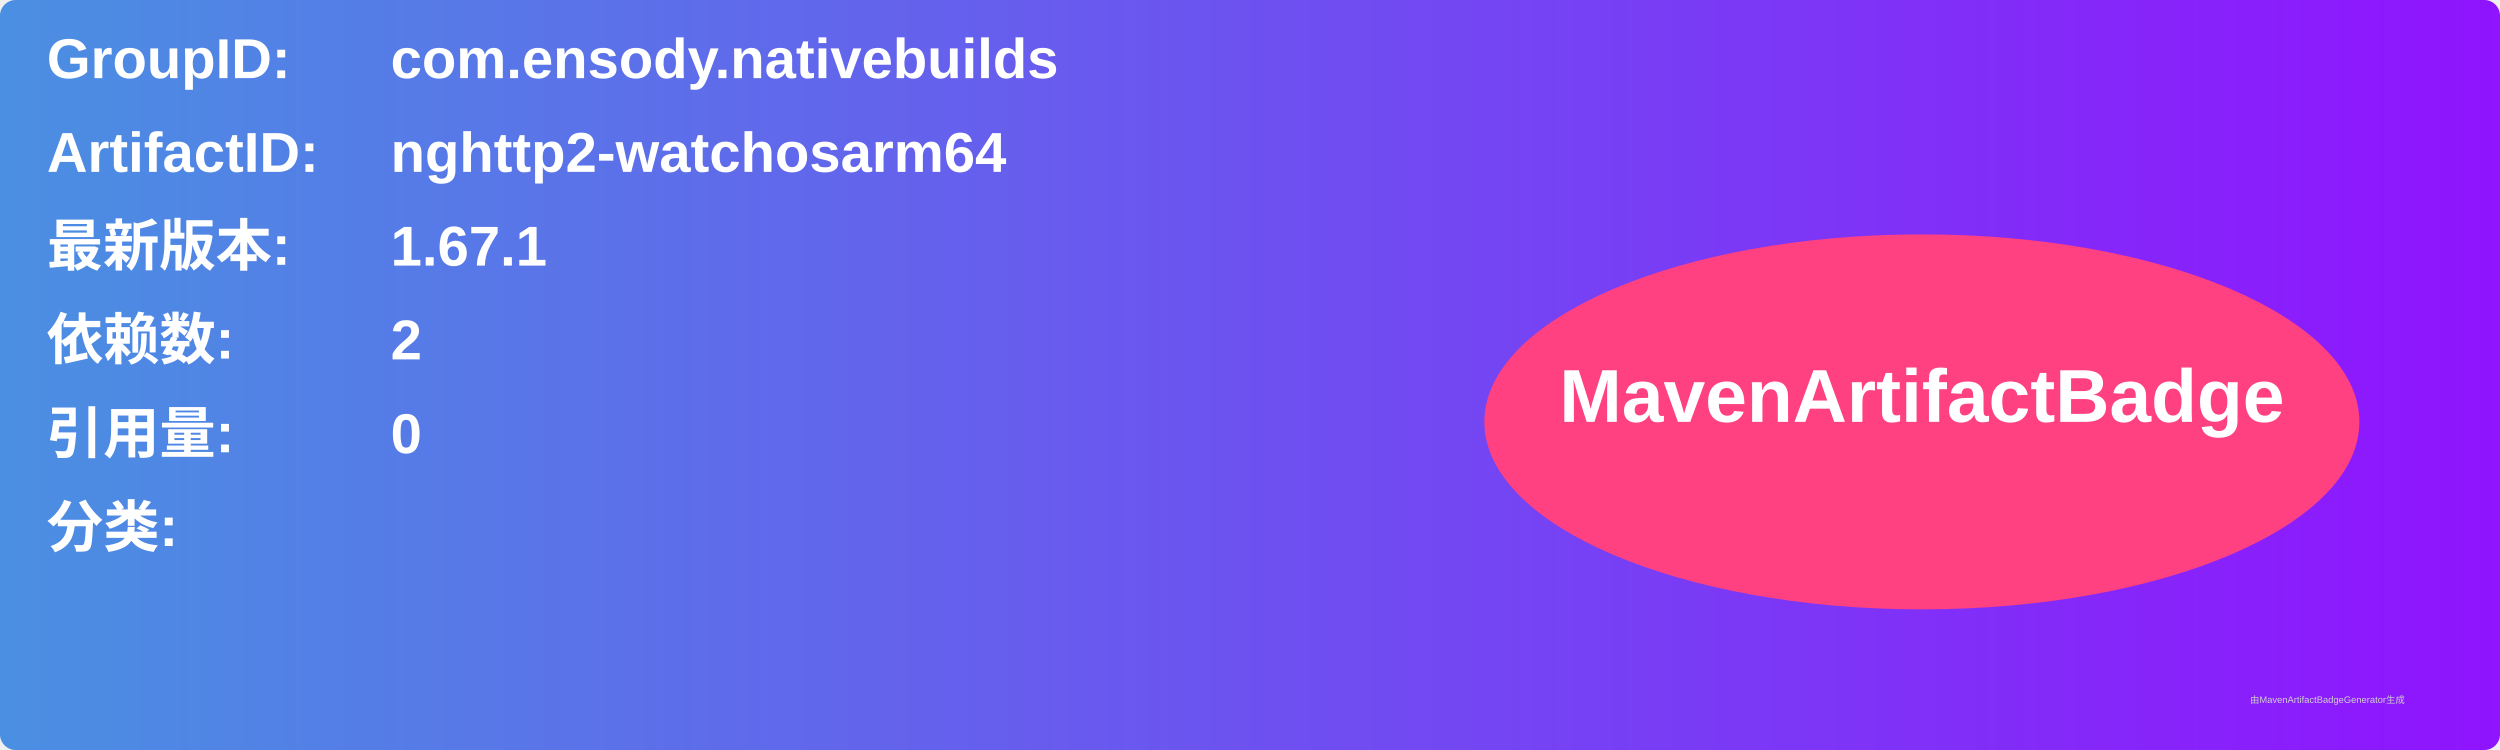
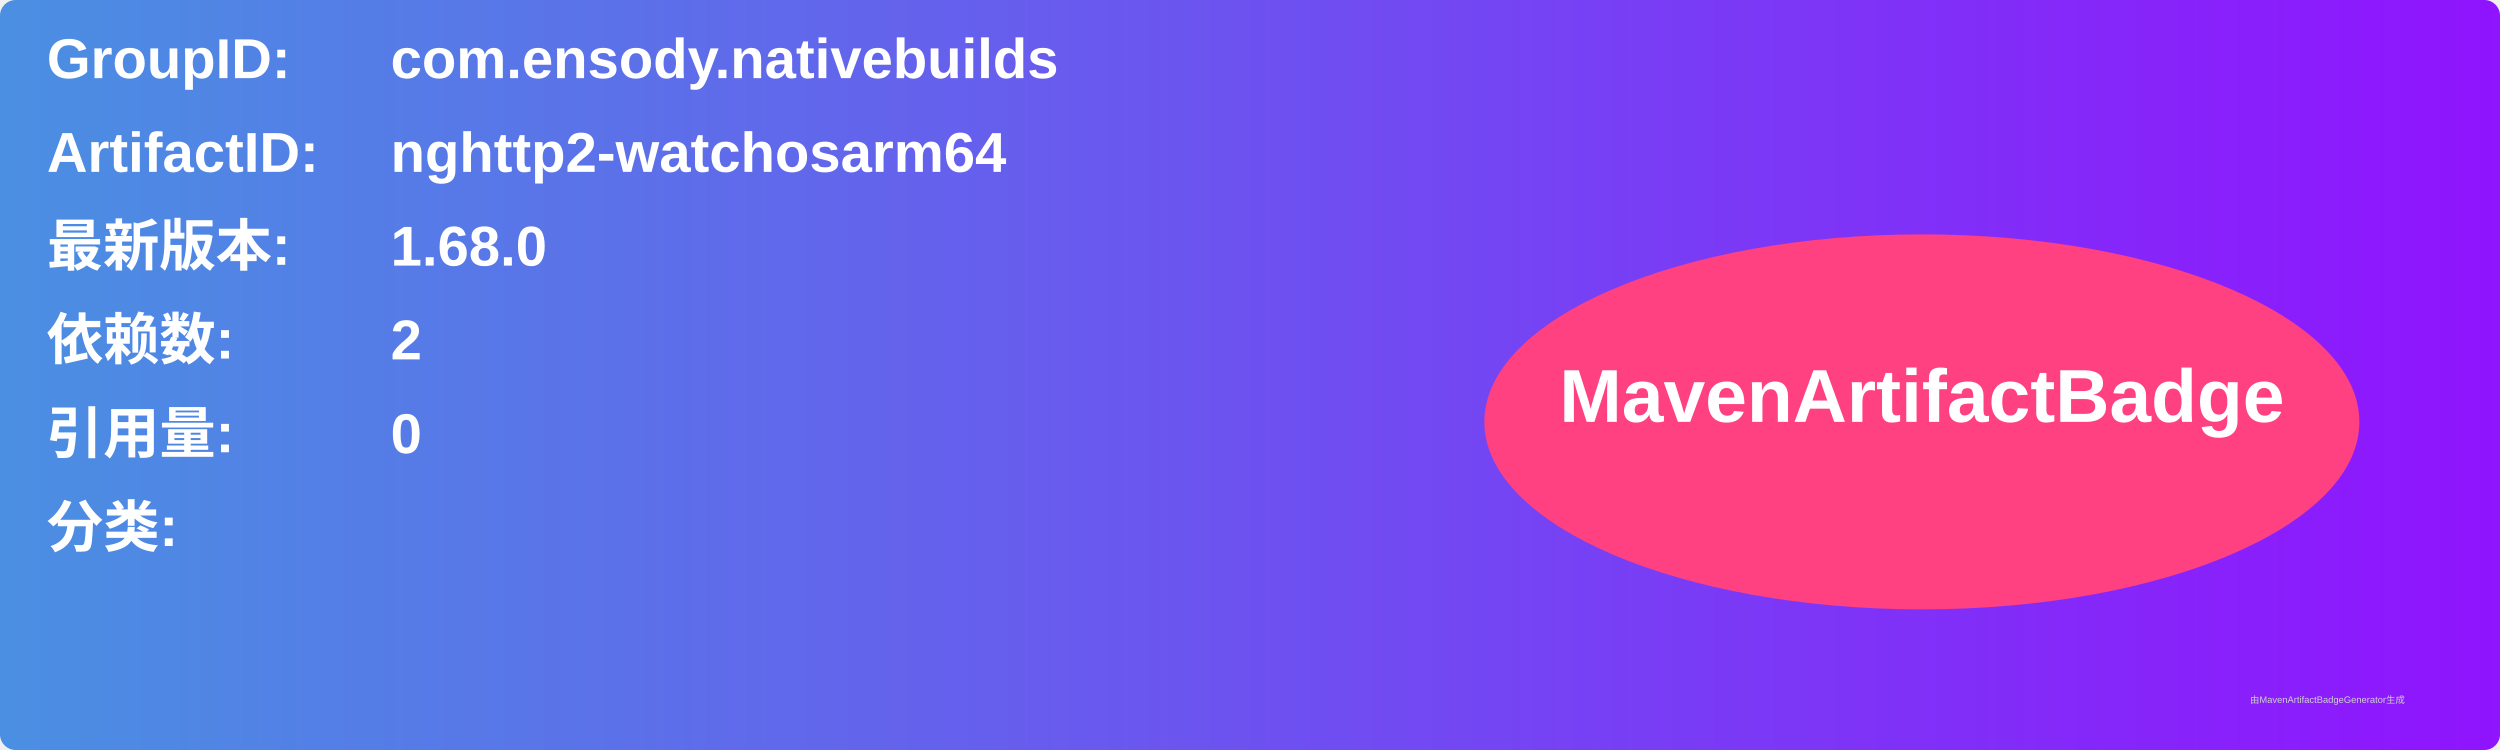
<svg xmlns="http://www.w3.org/2000/svg" width="800" height="240" viewBox="0 0 800 240">
  <linearGradient id="grad" x1="0%" y1="0%" x2="100%" y2="0%">
    <stop offset="0%" stop-color="#4a90e2" />
    <stop offset="100%" stop-color="#9013fe" />
  </linearGradient>
  <rect width="100%" height="100%" rx="5" ry="5" fill="url(#grad)" />
  <g transform="translate(15, 15)">
    <text x="0" y="10" font-family="Arial" font-size="18" fill="white" font-weight="bold" width="260">GroupID:</text>
    <text x="110" y="10" font-family="Arial" font-size="18" fill="white" font-weight="bold" width="460">com.ensody.nativebuilds</text>
    <text x="0" y="40" font-family="Arial" font-size="18" fill="white" font-weight="bold" width="260">ArtifactID:</text>
    <text x="110" y="40" font-family="Arial" font-size="18" fill="white" font-weight="bold" width="460">nghttp2-watchosarm64</text>
    <text x="0" y="70" font-family="Arial" font-size="18" fill="white" font-weight="bold">最新版本:</text>
    <text x="110" y="70" font-family="Arial" font-size="18" fill="white" font-weight="bold">
-       <tspan font-weight="bold">1.67.1</tspan>
+       <tspan font-weight="bold">1.68.0</tspan>
    </text>
    <text x="0" y="100" font-family="Arial" font-size="18" fill="white" font-weight="bold">依赖数: </text>
    <text x="110" y="100" font-family="Arial" font-size="18" fill="white">
      <tspan font-weight="bold">2</tspan>
    </text>
    <text x="0" y="130" font-family="Arial" font-size="18" fill="white" font-weight="bold">引用量: </text>
    <text x="110" y="130" font-family="Arial" font-size="18" fill="white">
      <tspan font-weight="bold">0</tspan>
    </text>
    <text x="0" y="160" font-family="Arial" font-size="18" fill="white" font-weight="bold">分类:</text>
    <text x="10" y="190" font-family="Arial" font-size="10" fill="white">
      <tspan font-weight="bold" />
    </text>
    <ellipse cx="600" cy="120" rx="140" ry="60" fill="#ff4081" />
    <text x="600" y="120" text-anchor="middle" font-family="Arial" font-size="24" fill="white" font-weight="bold">MavenArtifactBadge</text>
  </g>
  <text x="720" y="225" font-family="Arial" font-size="3" fill="#d0d0d0">由MavenArtifactBadgeGenerator生成</text>
</svg>
